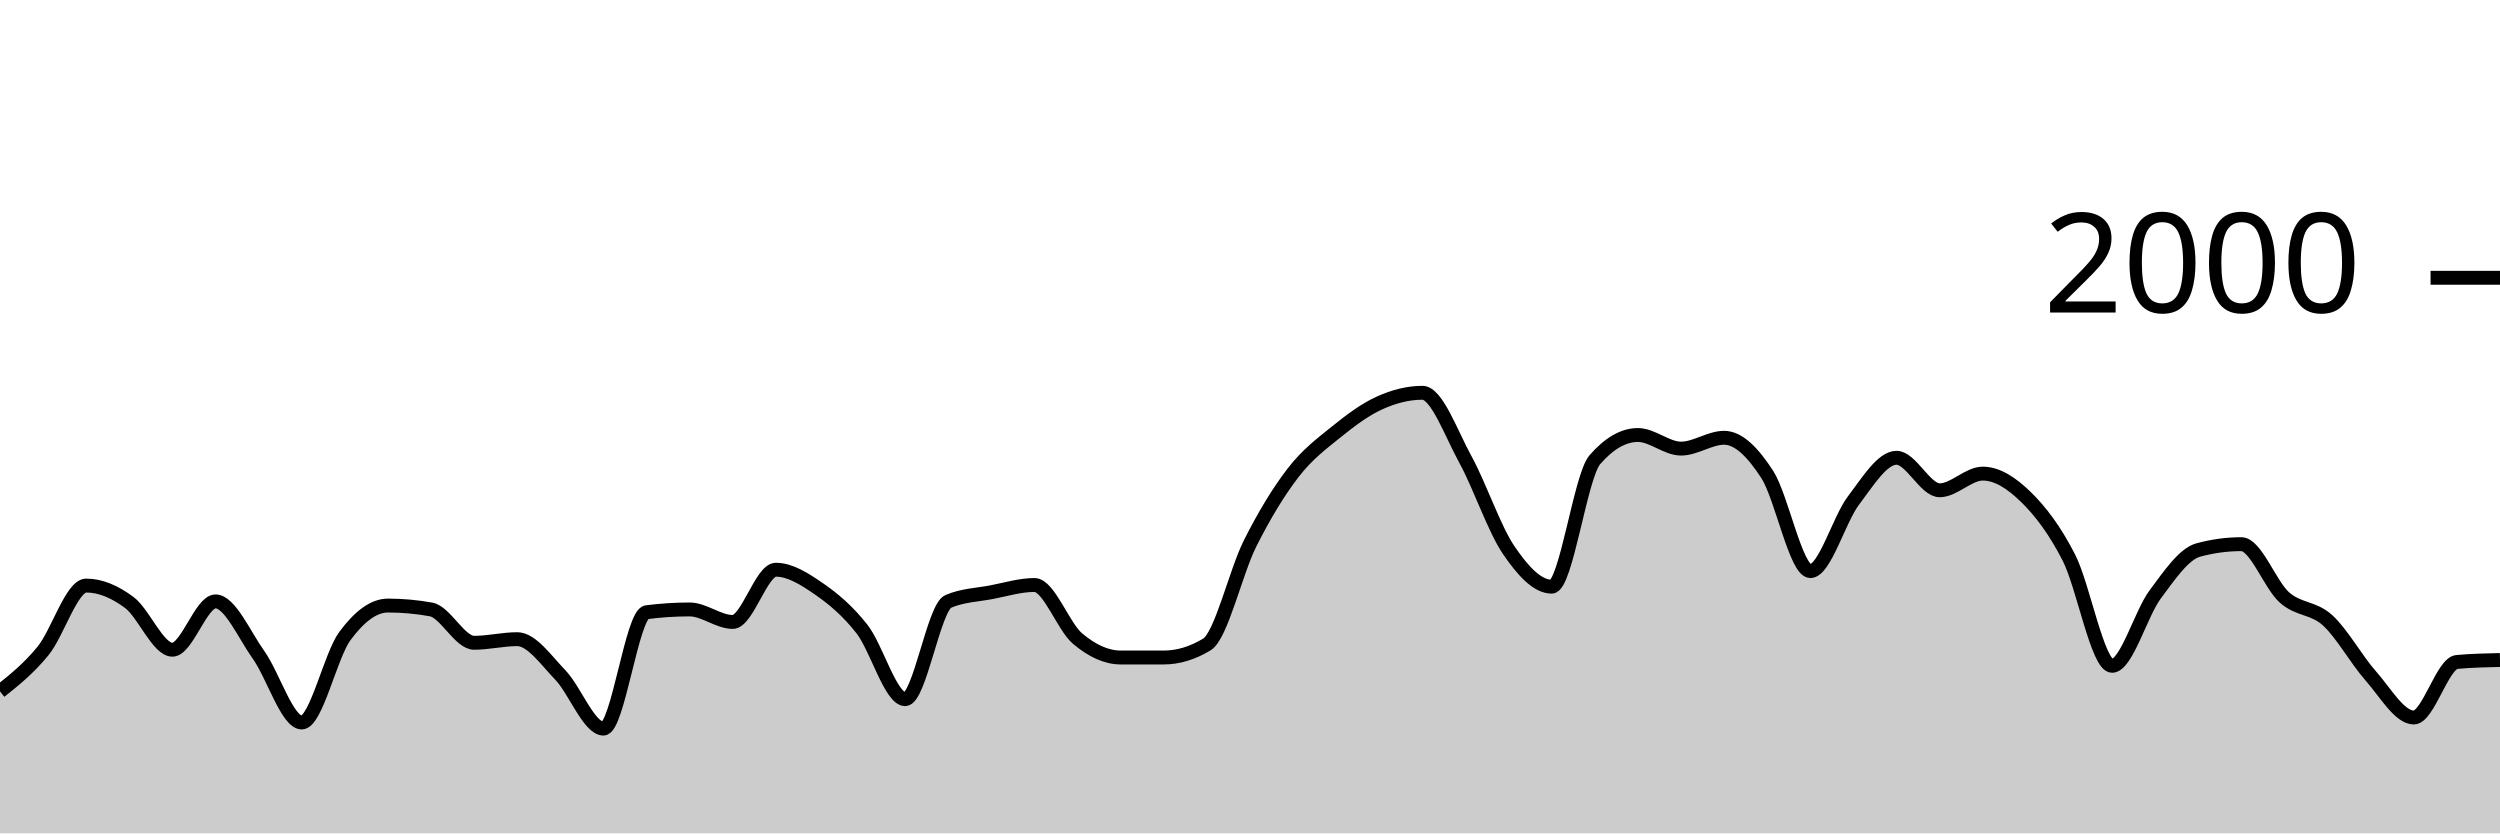
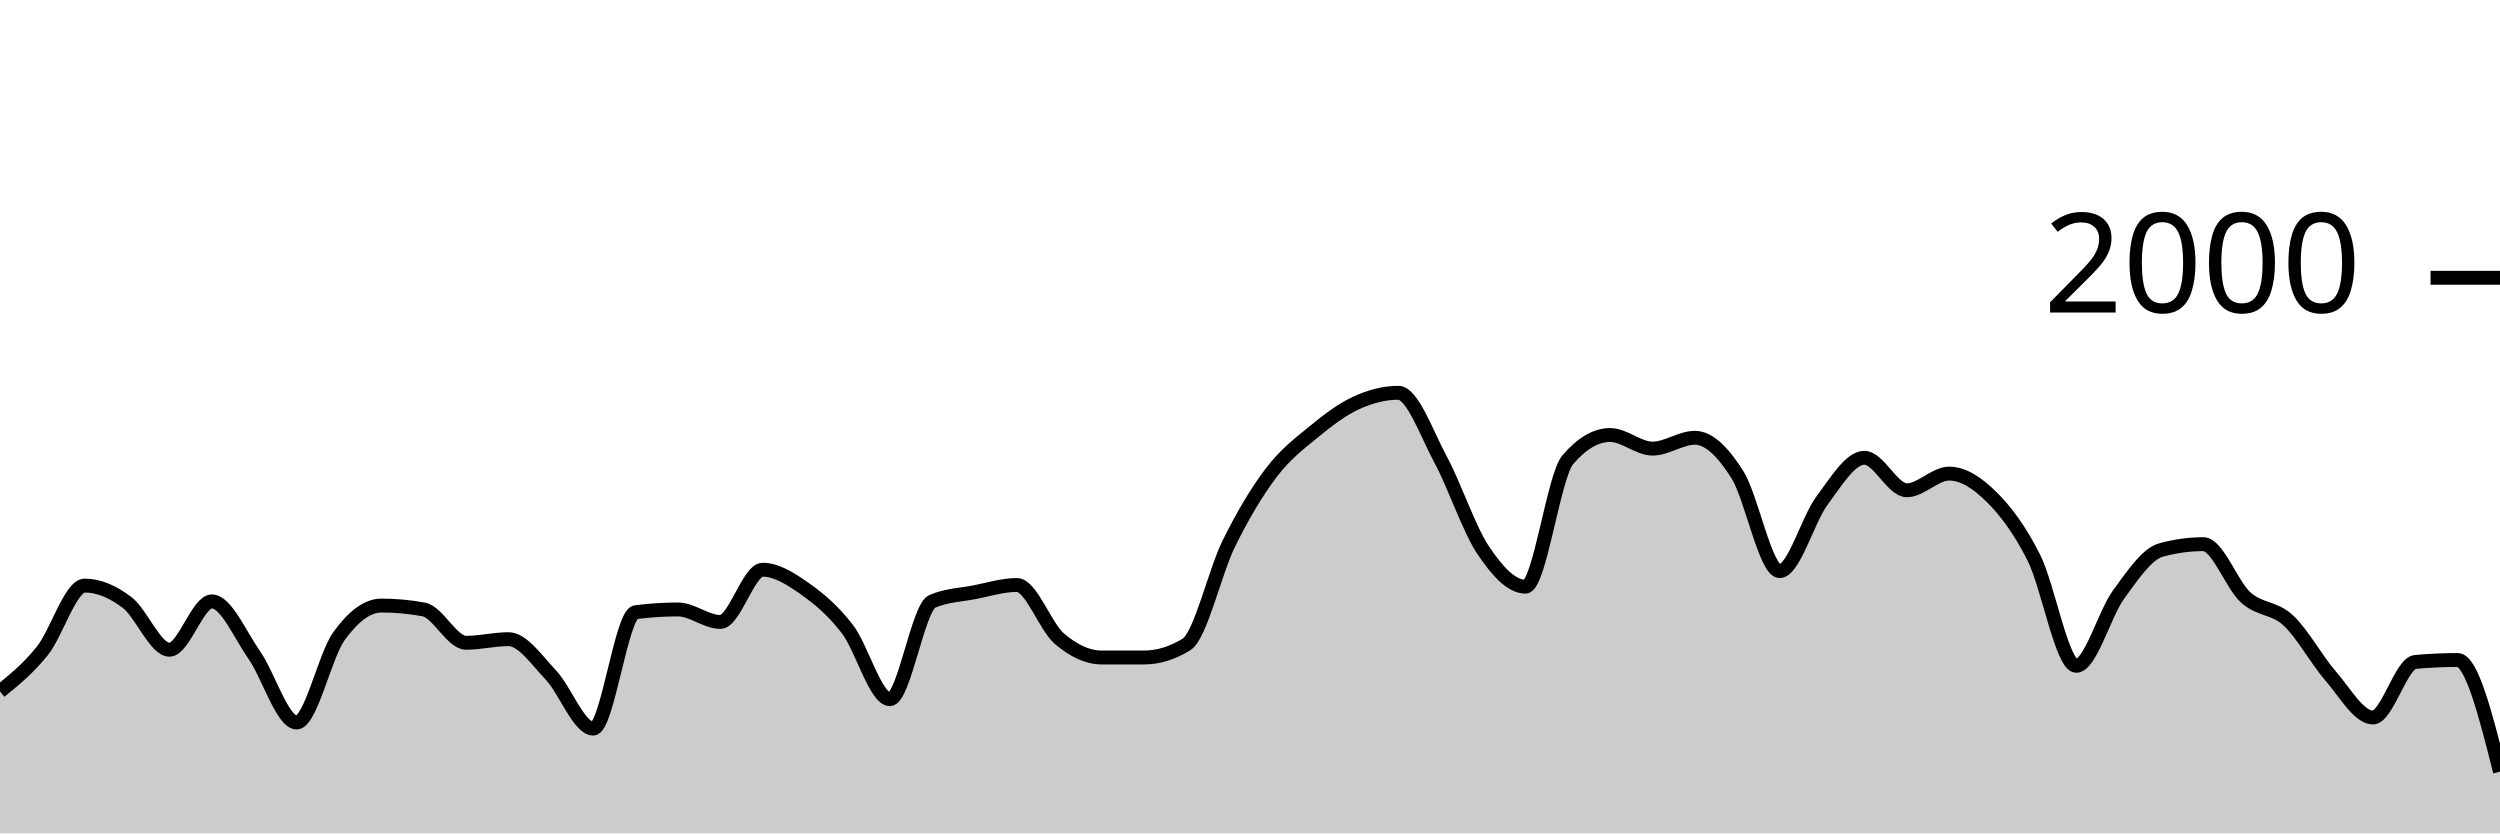
<svg xmlns="http://www.w3.org/2000/svg" viewBox="0 0 180 60">
  <g transform="translate(0,20)">
-     <path class="area" fill="rgba(0, 0, 0, 0.2)" d="M0,29.78C1.034,28.955,2.069,28.13,3.103,26.86C4.138,25.59,5.172,22.16,6.207,22.16C7.241,22.16,8.276,22.61,9.31,23.38C10.345,24.15,11.379,26.78,12.414,26.78C13.448,26.78,14.483,23.3,15.517,23.3C16.552,23.3,17.586,25.707,18.621,27.16C19.655,28.613,20.69,32.02,21.724,32.02C22.759,32.02,23.793,27.203,24.828,25.8C25.862,24.397,26.897,23.6,27.931,23.6C28.966,23.6,30,23.693,31.034,23.88C32.069,24.067,33.103,26.28,34.138,26.28C35.172,26.28,36.207,26.02,37.241,26.02C38.276,26.02,39.31,27.527,40.345,28.6C41.379,29.673,42.414,32.46,43.448,32.46C44.483,32.46,45.517,24.213,46.552,24.08C47.586,23.947,48.621,23.88,49.655,23.88C50.69,23.88,51.724,24.78,52.759,24.78C53.793,24.78,54.828,21.02,55.862,21.02C56.897,21.02,57.931,21.687,58.966,22.4C60,23.113,61.034,23.977,62.069,25.3C63.103,26.623,64.138,30.34,65.172,30.34C66.207,30.34,67.241,23.74,68.276,23.3C69.31,22.86,70.345,22.837,71.379,22.64C72.414,22.443,73.448,22.12,74.483,22.12C75.517,22.12,76.552,25.11,77.586,25.98C78.621,26.85,79.655,27.34,80.69,27.34C81.724,27.34,82.759,27.34,83.793,27.34C84.828,27.34,85.862,27.027,86.897,26.4C87.931,25.773,88.966,21.2,90,19.14C91.034,17.08,92.069,15.38,93.103,14.04C94.138,12.7,95.172,11.937,96.207,11.1C97.241,10.263,98.276,9.49,99.31,9.02C100.345,8.55,101.379,8.28,102.414,8.28C103.448,8.28,104.483,11.213,105.517,13.1C106.552,14.987,107.586,18.077,108.621,19.6C109.655,21.123,110.69,22.24,111.724,22.24C112.759,22.24,113.793,14.287,114.828,13.1C115.862,11.913,116.897,11.32,117.931,11.32C118.966,11.32,120,12.3,121.034,12.3C122.069,12.3,123.103,11.52,124.138,11.52C125.172,11.52,126.207,12.56,127.241,14.16C128.276,15.76,129.31,21.12,130.345,21.12C131.379,21.12,132.414,17.4,133.448,16.04C134.483,14.68,135.517,12.96,136.552,12.96C137.586,12.96,138.621,15.3,139.655,15.3C140.69,15.3,141.724,14.1,142.759,14.1C143.793,14.1,144.828,14.77,145.862,15.78C146.897,16.79,147.931,18.133,148.966,20.16C150,22.187,151.034,27.94,152.069,27.94C153.103,27.94,154.138,24.19,155.172,22.8C156.207,21.41,157.241,19.88,158.276,19.6C159.31,19.32,160.345,19.18,161.379,19.18C162.414,19.18,163.448,22.107,164.483,23.02C165.517,23.933,166.552,23.72,167.586,24.66C168.621,25.6,169.655,27.493,170.69,28.66C171.724,29.827,172.759,31.66,173.793,31.66C174.828,31.66,175.862,27.753,176.897,27.66C177.931,27.567,178.966,27.543,180,27.52L180,40C178.966,40,177.931,40,176.897,40C175.862,40,174.828,40,173.793,40C172.759,40,171.724,40,170.69,40C169.655,40,168.621,40,167.586,40C166.552,40,165.517,40,164.483,40C163.448,40,162.414,40,161.379,40C160.345,40,159.31,40,158.276,40C157.241,40,156.207,40,155.172,40C154.138,40,153.103,40,152.069,40C151.034,40,150,40,148.966,40C147.931,40,146.897,40,145.862,40C144.828,40,143.793,40,142.759,40C141.724,40,140.69,40,139.655,40C138.621,40,137.586,40,136.552,40C135.517,40,134.483,40,133.448,40C132.414,40,131.379,40,130.345,40C129.31,40,128.276,40,127.241,40C126.207,40,125.172,40,124.138,40C123.103,40,122.069,40,121.034,40C120,40,118.966,40,117.931,40C116.897,40,115.862,40,114.828,40C113.793,40,112.759,40,111.724,40C110.69,40,109.655,40,108.621,40C107.586,40,106.552,40,105.517,40C104.483,40,103.448,40,102.414,40C101.379,40,100.345,40,99.31,40C98.276,40,97.241,40,96.207,40C95.172,40,94.138,40,93.103,40C92.069,40,91.034,40,90,40C88.966,40,87.931,40,86.897,40C85.862,40,84.828,40,83.793,40C82.759,40,81.724,40,80.69,40C79.655,40,78.621,40,77.586,40C76.552,40,75.517,40,74.483,40C73.448,40,72.414,40,71.379,40C70.345,40,69.31,40,68.276,40C67.241,40,66.207,40,65.172,40C64.138,40,63.103,40,62.069,40C61.034,40,60,40,58.966,40C57.931,40,56.897,40,55.862,40C54.828,40,53.793,40,52.759,40C51.724,40,50.69,40,49.655,40C48.621,40,47.586,40,46.552,40C45.517,40,44.483,40,43.448,40C42.414,40,41.379,40,40.345,40C39.31,40,38.276,40,37.241,40C36.207,40,35.172,40,34.138,40C33.103,40,32.069,40,31.034,40C30,40,28.966,40,27.931,40C26.897,40,25.862,40,24.828,40C23.793,40,22.759,40,21.724,40C20.69,40,19.655,40,18.621,40C17.586,40,16.552,40,15.517,40C14.483,40,13.448,40,12.414,40C11.379,40,10.345,40,9.31,40C8.276,40,7.241,40,6.207,40C5.172,40,4.138,40,3.103,40C2.069,40,1.034,40,0,40Z" />
-     <path class="line" stroke="black" fill="none" d="M0,29.78C1.034,28.955,2.069,28.13,3.103,26.86C4.138,25.59,5.172,22.16,6.207,22.16C7.241,22.16,8.276,22.61,9.31,23.38C10.345,24.15,11.379,26.78,12.414,26.78C13.448,26.78,14.483,23.3,15.517,23.3C16.552,23.3,17.586,25.707,18.621,27.16C19.655,28.613,20.69,32.02,21.724,32.02C22.759,32.02,23.793,27.203,24.828,25.8C25.862,24.397,26.897,23.6,27.931,23.6C28.966,23.6,30,23.693,31.034,23.88C32.069,24.067,33.103,26.28,34.138,26.28C35.172,26.28,36.207,26.02,37.241,26.02C38.276,26.02,39.31,27.527,40.345,28.6C41.379,29.673,42.414,32.46,43.448,32.46C44.483,32.46,45.517,24.213,46.552,24.08C47.586,23.947,48.621,23.88,49.655,23.88C50.69,23.88,51.724,24.78,52.759,24.78C53.793,24.78,54.828,21.02,55.862,21.02C56.897,21.02,57.931,21.687,58.966,22.4C60,23.113,61.034,23.977,62.069,25.3C63.103,26.623,64.138,30.34,65.172,30.34C66.207,30.34,67.241,23.74,68.276,23.3C69.31,22.86,70.345,22.837,71.379,22.64C72.414,22.443,73.448,22.12,74.483,22.12C75.517,22.12,76.552,25.11,77.586,25.98C78.621,26.85,79.655,27.34,80.69,27.34C81.724,27.34,82.759,27.34,83.793,27.34C84.828,27.34,85.862,27.027,86.897,26.4C87.931,25.773,88.966,21.2,90,19.14C91.034,17.08,92.069,15.38,93.103,14.04C94.138,12.7,95.172,11.937,96.207,11.1C97.241,10.263,98.276,9.49,99.31,9.02C100.345,8.55,101.379,8.28,102.414,8.28C103.448,8.28,104.483,11.213,105.517,13.1C106.552,14.987,107.586,18.077,108.621,19.6C109.655,21.123,110.69,22.24,111.724,22.24C112.759,22.24,113.793,14.287,114.828,13.1C115.862,11.913,116.897,11.32,117.931,11.32C118.966,11.32,120,12.3,121.034,12.3C122.069,12.3,123.103,11.52,124.138,11.52C125.172,11.52,126.207,12.56,127.241,14.16C128.276,15.76,129.31,21.12,130.345,21.12C131.379,21.12,132.414,17.4,133.448,16.04C134.483,14.68,135.517,12.96,136.552,12.96C137.586,12.96,138.621,15.3,139.655,15.3C140.69,15.3,141.724,14.1,142.759,14.1C143.793,14.1,144.828,14.77,145.862,15.78C146.897,16.79,147.931,18.133,148.966,20.16C150,22.187,151.034,27.94,152.069,27.94C153.103,27.94,154.138,24.19,155.172,22.8C156.207,21.41,157.241,19.88,158.276,19.6C159.31,19.32,160.345,19.18,161.379,19.18C162.414,19.18,163.448,22.107,164.483,23.02C165.517,23.933,166.552,23.72,167.586,24.66C168.621,25.6,169.655,27.493,170.69,28.66C171.724,29.827,172.759,31.66,173.793,31.66C174.828,31.66,175.862,27.753,176.897,27.66C177.931,27.567,178.966,27.543,180,27.52" />
+     <path class="area" fill="rgba(0, 0, 0, 0.2)" d="M0,29.78C1.017,28.955,2.034,28.13,3.051,26.86C4.068,25.59,5.085,22.16,6.102,22.16C7.119,22.16,8.136,22.61,9.153,23.38C10.169,24.15,11.186,26.78,12.203,26.78C13.22,26.78,14.237,23.3,15.254,23.3C16.271,23.3,17.288,25.707,18.305,27.16C19.322,28.613,20.339,32.02,21.356,32.02C22.373,32.02,23.39,27.203,24.407,25.8C25.424,24.397,26.441,23.6,27.458,23.6C28.475,23.6,29.492,23.693,30.508,23.88C31.525,24.067,32.542,26.28,33.559,26.28C34.576,26.28,35.593,26.02,36.61,26.02C37.627,26.02,38.644,27.527,39.661,28.6C40.678,29.673,41.695,32.46,42.712,32.46C43.729,32.46,44.746,24.213,45.763,24.08C46.78,23.947,47.797,23.88,48.814,23.88C49.831,23.88,50.847,24.78,51.864,24.78C52.881,24.78,53.898,21.02,54.915,21.02C55.932,21.02,56.949,21.687,57.966,22.4C58.983,23.113,60,23.977,61.017,25.3C62.034,26.623,63.051,30.34,64.068,30.34C65.085,30.34,66.102,23.74,67.119,23.3C68.136,22.86,69.153,22.837,70.169,22.64C71.186,22.443,72.203,22.12,73.22,22.12C74.237,22.12,75.254,25.11,76.271,25.98C77.288,26.85,78.305,27.34,79.322,27.34C80.339,27.34,81.356,27.34,82.373,27.34C83.39,27.34,84.407,27.027,85.424,26.4C86.441,25.773,87.458,21.2,88.475,19.14C89.492,17.08,90.508,15.38,91.525,14.04C92.542,12.7,93.559,11.937,94.576,11.1C95.593,10.263,96.61,9.49,97.627,9.02C98.644,8.55,99.661,8.28,100.678,8.28C101.695,8.28,102.712,11.213,103.729,13.1C104.746,14.987,105.763,18.077,106.78,19.6C107.797,21.123,108.814,22.24,109.831,22.24C110.847,22.24,111.864,14.287,112.881,13.1C113.898,11.913,114.915,11.32,115.932,11.32C116.949,11.32,117.966,12.3,118.983,12.3C120,12.3,121.017,11.52,122.034,11.52C123.051,11.52,124.068,12.56,125.085,14.16C126.102,15.76,127.119,21.12,128.136,21.12C129.153,21.12,130.169,17.4,131.186,16.04C132.203,14.68,133.22,12.96,134.237,12.96C135.254,12.96,136.271,15.3,137.288,15.3C138.305,15.3,139.322,14.1,140.339,14.1C141.356,14.1,142.373,14.77,143.39,15.78C144.407,16.79,145.424,18.133,146.441,20.16C147.458,22.187,148.475,27.94,149.492,27.94C150.508,27.94,151.525,24.19,152.542,22.8C153.559,21.41,154.576,19.88,155.593,19.6C156.61,19.32,157.627,19.18,158.644,19.18C159.661,19.18,160.678,22.107,161.695,23.02C162.712,23.933,163.729,23.72,164.746,24.66C165.763,25.6,166.78,27.493,167.797,28.66C168.814,29.827,169.831,31.66,170.847,31.66C171.864,31.66,172.881,27.753,173.898,27.66C174.915,27.567,175.932,27.52,176.949,27.52C177.966,27.52,178.983,31.54,180,35.56L180,40C178.983,40,177.966,40,176.949,40C175.932,40,174.915,40,173.898,40C172.881,40,171.864,40,170.847,40C169.831,40,168.814,40,167.797,40C166.78,40,165.763,40,164.746,40C163.729,40,162.712,40,161.695,40C160.678,40,159.661,40,158.644,40C157.627,40,156.61,40,155.593,40C154.576,40,153.559,40,152.542,40C151.525,40,150.508,40,149.492,40C148.475,40,147.458,40,146.441,40C145.424,40,144.407,40,143.39,40C142.373,40,141.356,40,140.339,40C139.322,40,138.305,40,137.288,40C136.271,40,135.254,40,134.237,40C133.22,40,132.203,40,131.186,40C130.169,40,129.153,40,128.136,40C127.119,40,126.102,40,125.085,40C124.068,40,123.051,40,122.034,40C121.017,40,120,40,118.983,40C117.966,40,116.949,40,115.932,40C114.915,40,113.898,40,112.881,40C111.864,40,110.847,40,109.831,40C108.814,40,107.797,40,106.78,40C105.763,40,104.746,40,103.729,40C102.712,40,101.695,40,100.678,40C99.661,40,98.644,40,97.627,40C96.61,40,95.593,40,94.576,40C93.559,40,92.542,40,91.525,40C90.508,40,89.492,40,88.475,40C87.458,40,86.441,40,85.424,40C84.407,40,83.39,40,82.373,40C81.356,40,80.339,40,79.322,40C78.305,40,77.288,40,76.271,40C75.254,40,74.237,40,73.22,40C72.203,40,71.186,40,70.169,40C69.153,40,68.136,40,67.119,40C66.102,40,65.085,40,64.068,40C63.051,40,62.034,40,61.017,40C60,40,58.983,40,57.966,40C56.949,40,55.932,40,54.915,40C53.898,40,52.881,40,51.864,40C50.847,40,49.831,40,48.814,40C47.797,40,46.78,40,45.763,40C44.746,40,43.729,40,42.712,40C41.695,40,40.678,40,39.661,40C38.644,40,37.627,40,36.61,40C35.593,40,34.576,40,33.559,40C32.542,40,31.525,40,30.508,40C29.492,40,28.475,40,27.458,40C26.441,40,25.424,40,24.407,40C23.39,40,22.373,40,21.356,40C20.339,40,19.322,40,18.305,40C17.288,40,16.271,40,15.254,40C14.237,40,13.22,40,12.203,40C11.186,40,10.169,40,9.153,40C8.136,40,7.119,40,6.102,40C5.085,40,4.068,40,3.051,40C2.034,40,1.017,40,0,40Z" />
+     <path class="line" stroke="black" fill="none" d="M0,29.78C1.017,28.955,2.034,28.13,3.051,26.86C4.068,25.59,5.085,22.16,6.102,22.16C7.119,22.16,8.136,22.61,9.153,23.38C10.169,24.15,11.186,26.78,12.203,26.78C13.22,26.78,14.237,23.3,15.254,23.3C16.271,23.3,17.288,25.707,18.305,27.16C19.322,28.613,20.339,32.02,21.356,32.02C22.373,32.02,23.39,27.203,24.407,25.8C25.424,24.397,26.441,23.6,27.458,23.6C28.475,23.6,29.492,23.693,30.508,23.88C31.525,24.067,32.542,26.28,33.559,26.28C34.576,26.28,35.593,26.02,36.61,26.02C37.627,26.02,38.644,27.527,39.661,28.6C40.678,29.673,41.695,32.46,42.712,32.46C43.729,32.46,44.746,24.213,45.763,24.08C46.78,23.947,47.797,23.88,48.814,23.88C49.831,23.88,50.847,24.78,51.864,24.78C52.881,24.78,53.898,21.02,54.915,21.02C55.932,21.02,56.949,21.687,57.966,22.4C58.983,23.113,60,23.977,61.017,25.3C62.034,26.623,63.051,30.34,64.068,30.34C65.085,30.34,66.102,23.74,67.119,23.3C68.136,22.86,69.153,22.837,70.169,22.64C71.186,22.443,72.203,22.12,73.22,22.12C74.237,22.12,75.254,25.11,76.271,25.98C77.288,26.85,78.305,27.34,79.322,27.34C80.339,27.34,81.356,27.34,82.373,27.34C83.39,27.34,84.407,27.027,85.424,26.4C86.441,25.773,87.458,21.2,88.475,19.14C89.492,17.08,90.508,15.38,91.525,14.04C92.542,12.7,93.559,11.937,94.576,11.1C95.593,10.263,96.61,9.49,97.627,9.02C98.644,8.55,99.661,8.28,100.678,8.28C101.695,8.28,102.712,11.213,103.729,13.1C104.746,14.987,105.763,18.077,106.78,19.6C107.797,21.123,108.814,22.24,109.831,22.24C110.847,22.24,111.864,14.287,112.881,13.1C113.898,11.913,114.915,11.32,115.932,11.32C116.949,11.32,117.966,12.3,118.983,12.3C120,12.3,121.017,11.52,122.034,11.52C123.051,11.52,124.068,12.56,125.085,14.16C126.102,15.76,127.119,21.12,128.136,21.12C129.153,21.12,130.169,17.4,131.186,16.04C132.203,14.68,133.22,12.96,134.237,12.96C135.254,12.96,136.271,15.3,137.288,15.3C138.305,15.3,139.322,14.1,140.339,14.1C141.356,14.1,142.373,14.77,143.39,15.78C144.407,16.79,145.424,18.133,146.441,20.16C147.458,22.187,148.475,27.94,149.492,27.94C150.508,27.94,151.525,24.19,152.542,22.8C153.559,21.41,154.576,19.88,155.593,19.6C156.61,19.32,157.627,19.18,158.644,19.18C159.661,19.18,160.678,22.107,161.695,23.02C162.712,23.933,163.729,23.72,164.746,24.66C165.763,25.6,166.78,27.493,167.797,28.66C168.814,29.827,169.831,31.66,170.847,31.66C171.864,31.66,172.881,27.753,173.898,27.66C174.915,27.567,175.932,27.52,176.949,27.52C177.966,27.52,178.983,31.54,180,35.56" />
    <path class="axis-ceiling" stroke-width="1" stroke="black" fill="none" d="M175,0L180,0" />
    <text class="axis-ceiling-label" font-family="sans-serif" text-anchor="end" font-size="10px" x="170" y="2.5">2000</text>
  </g>
</svg>
